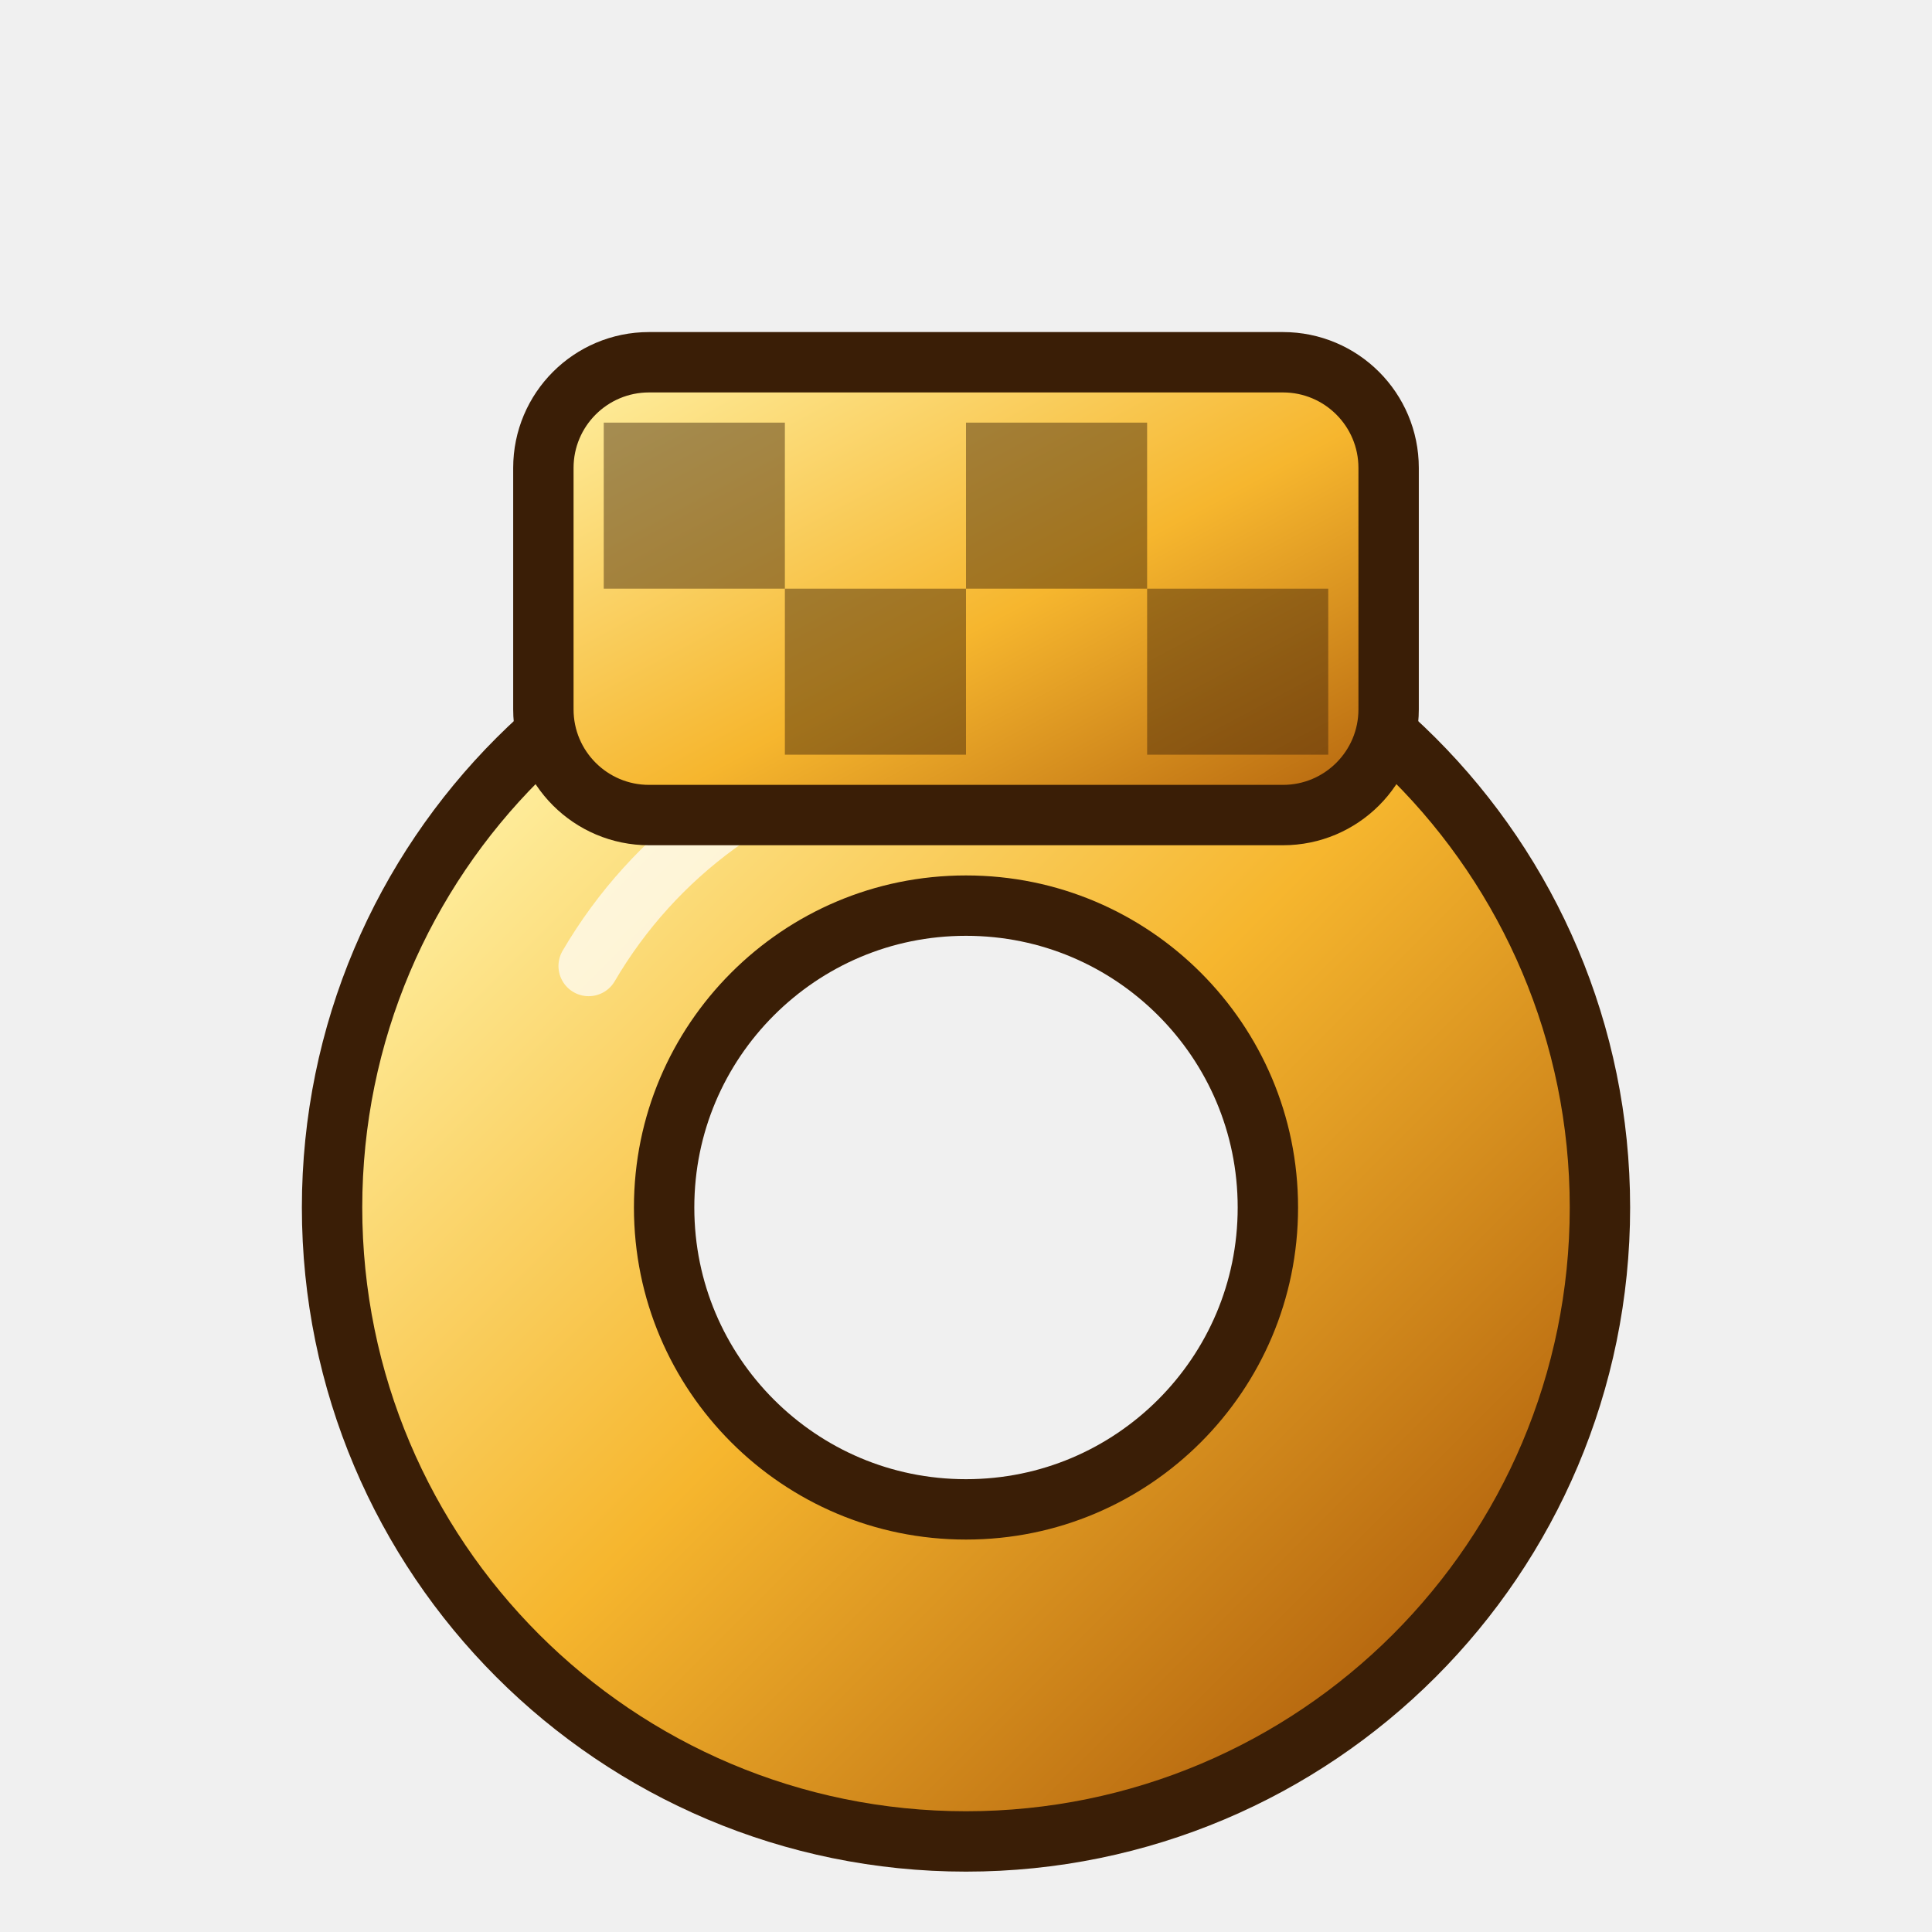
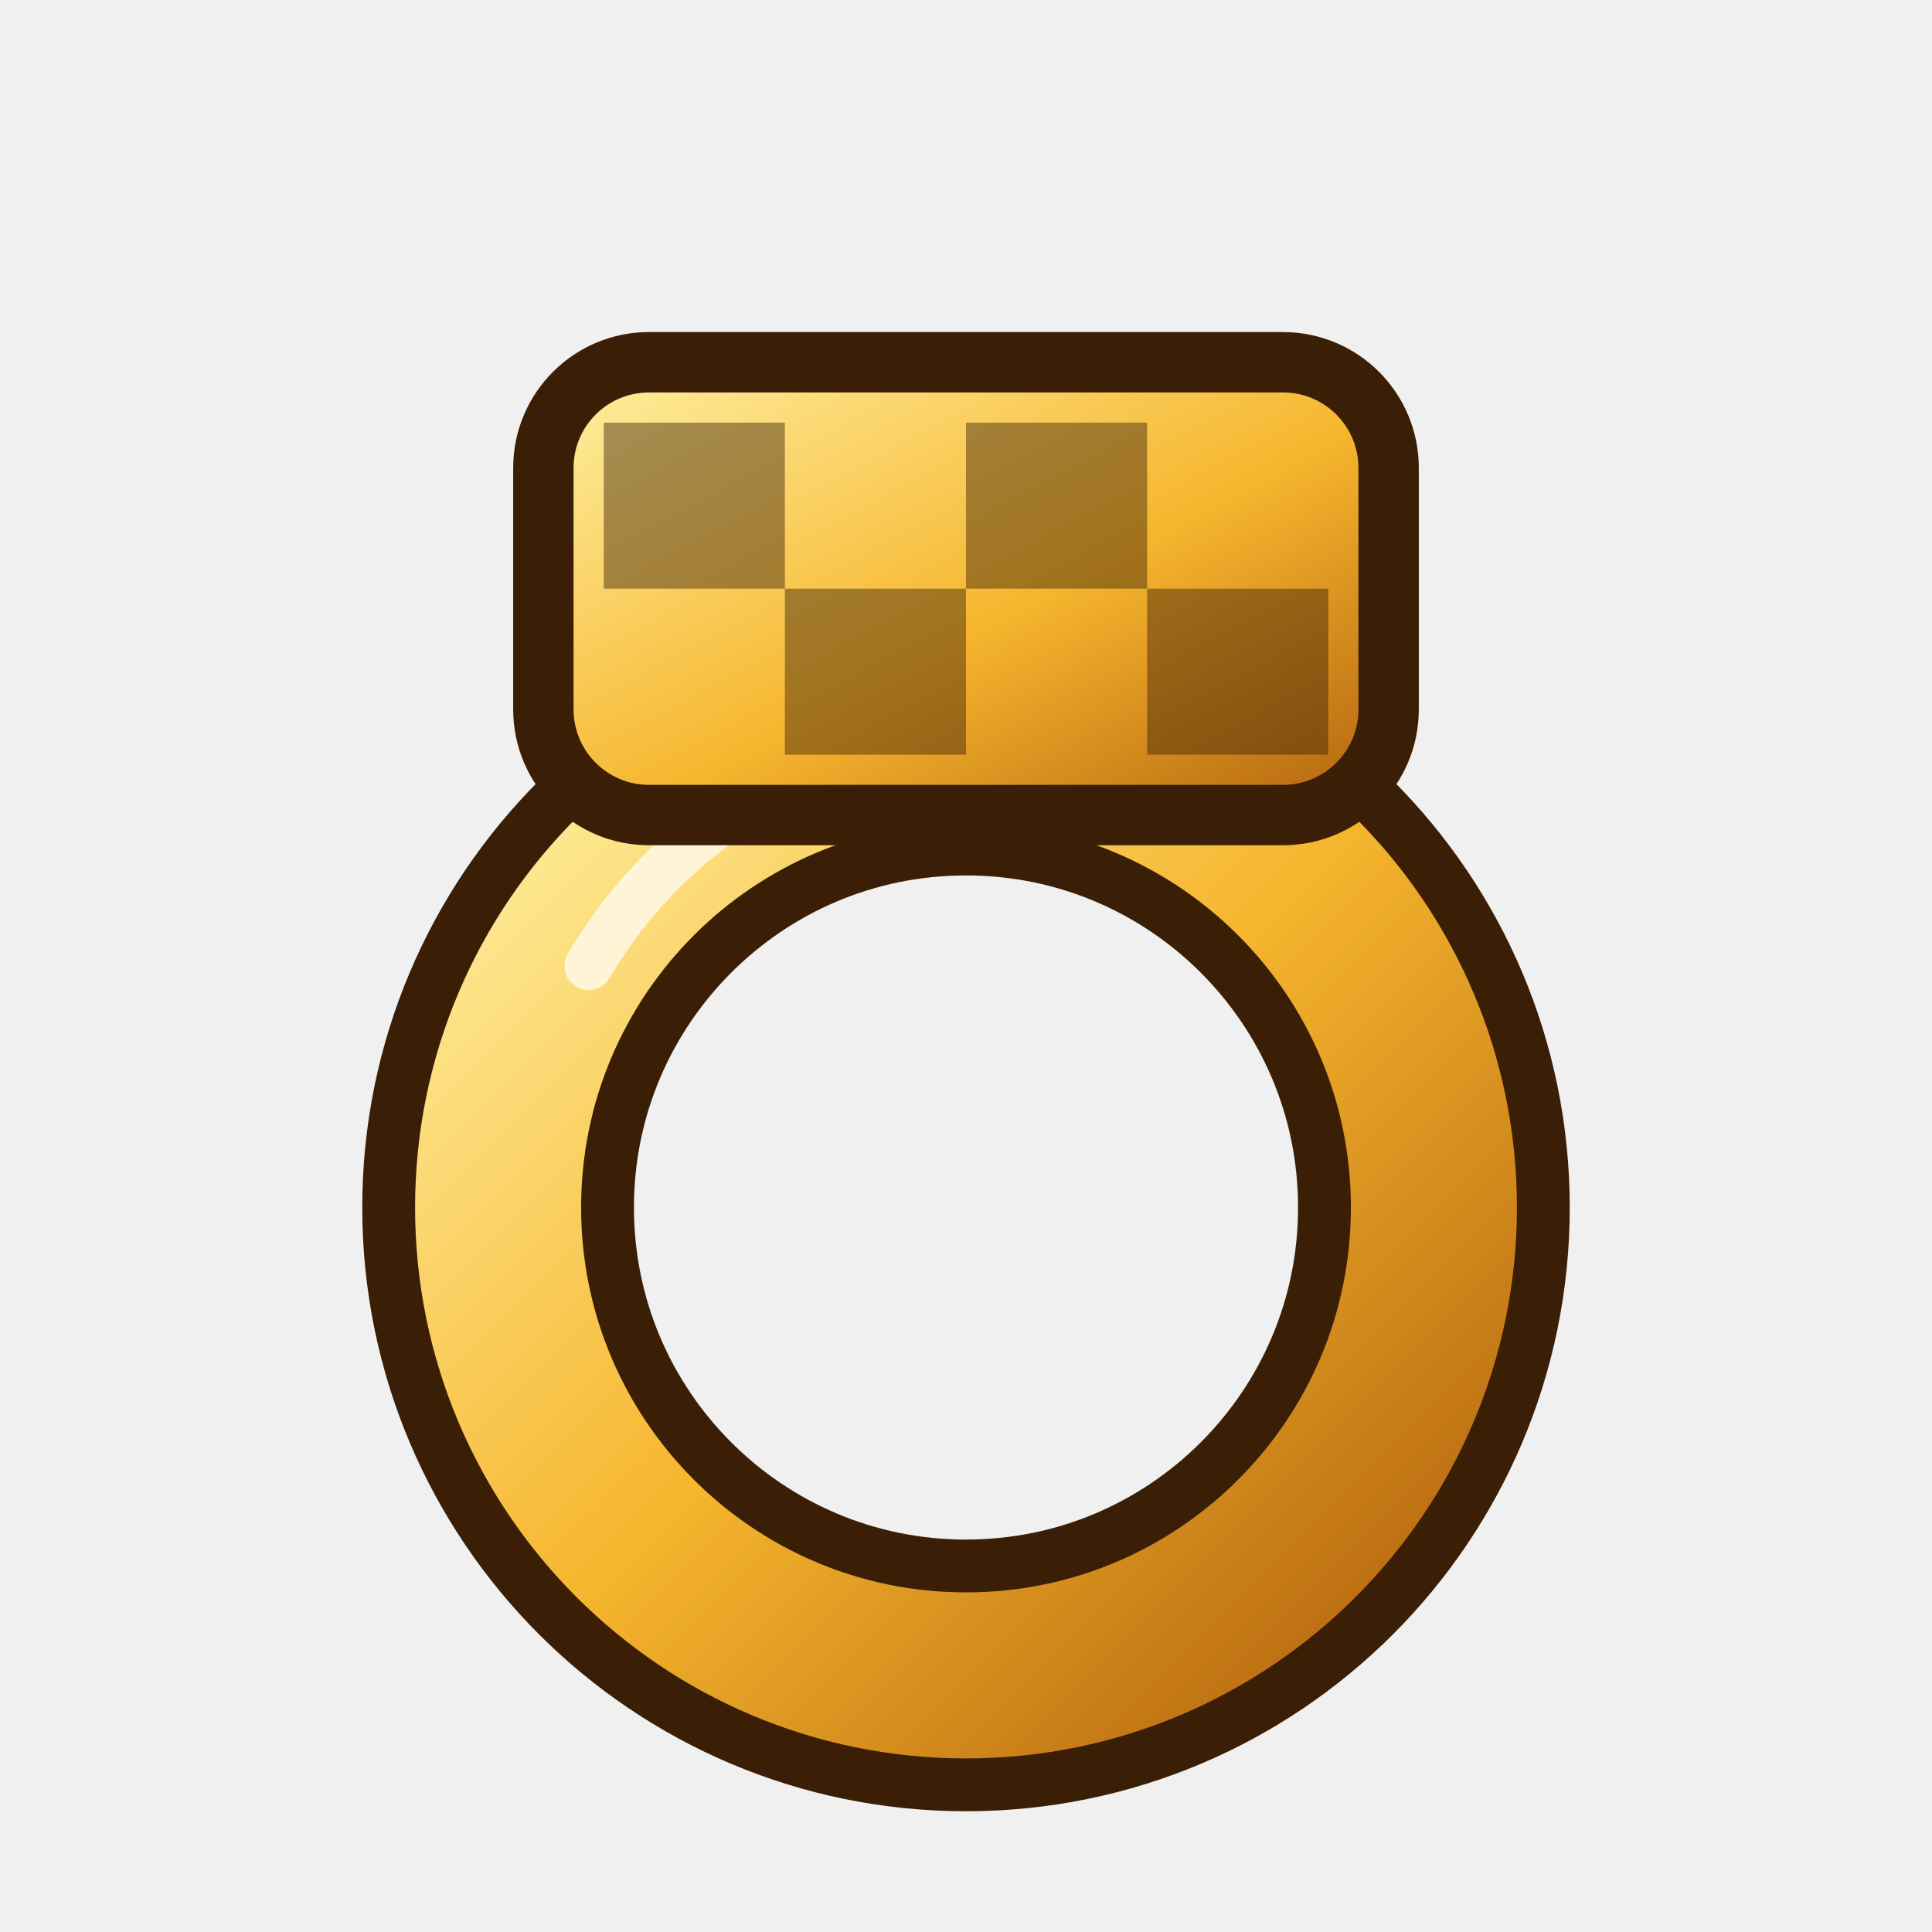
<svg xmlns="http://www.w3.org/2000/svg" data-generated="modern_icons.py" viewBox="0 0 64 64">
  <defs>
    <linearGradient id="g1" gradientUnits="userSpaceOnUse" x1="16" y1="24" x2="48" y2="56">
      <stop offset="0" stop-color="#fff2a6" />
      <stop offset=".5" stop-color="#f6b62e" />
      <stop offset="1" stop-color="#b0600c" />
    </linearGradient>
    <linearGradient id="g2" x1="0.0" y1="0.0" x2="1.0" y2="1.0">
      <stop offset="0" stop-color="#fff2a6" />
      <stop offset=".55" stop-color="#f6b62e" />
      <stop offset="1" stop-color="#b0600c" />
    </linearGradient>
  </defs>
-   <circle cx="32" cy="40" r="15.5" fill="none" stroke="#3a1e06" stroke-width="13" />
-   <circle cx="32" cy="40" r="15.5" fill="none" stroke="url(#g1)" stroke-width="9" />
-   <path d="M19.5 32 A15.5 15.5 0 0 1 29.5 24.7" fill="none" stroke="#fff" stroke-width="2" stroke-linecap="round" opacity=".7" />
+   <circle cx="32" cy="40" r="15.5" fill="none" stroke="#3a1e06" stroke-width="9.0" />
+   <circle cx="32" cy="40" r="15.5" fill="none" stroke="url(#g1)" stroke-width="5.5" />
+   <path d="M19.5 32 A15.5 15.5 0 0 1 29.5 24.7" fill="none" stroke="#fff" stroke-width="1.6" stroke-linecap="round" opacity=".7" />
  <rect x="18" y="12" width="28" height="15" rx="3.5" fill="url(#g2)" stroke="#3a1e06" stroke-width="2" />
  <rect x="20" y="14.0" width="6" height="5.5" fill="#3a1e06" opacity=".45" />
  <rect x="26" y="19.5" width="6" height="5.5" fill="#3a1e06" opacity=".45" />
  <rect x="32" y="14.0" width="6" height="5.5" fill="#3a1e06" opacity=".45" />
  <rect x="38" y="19.5" width="6" height="5.5" fill="#3a1e06" opacity=".45" />
</svg>
